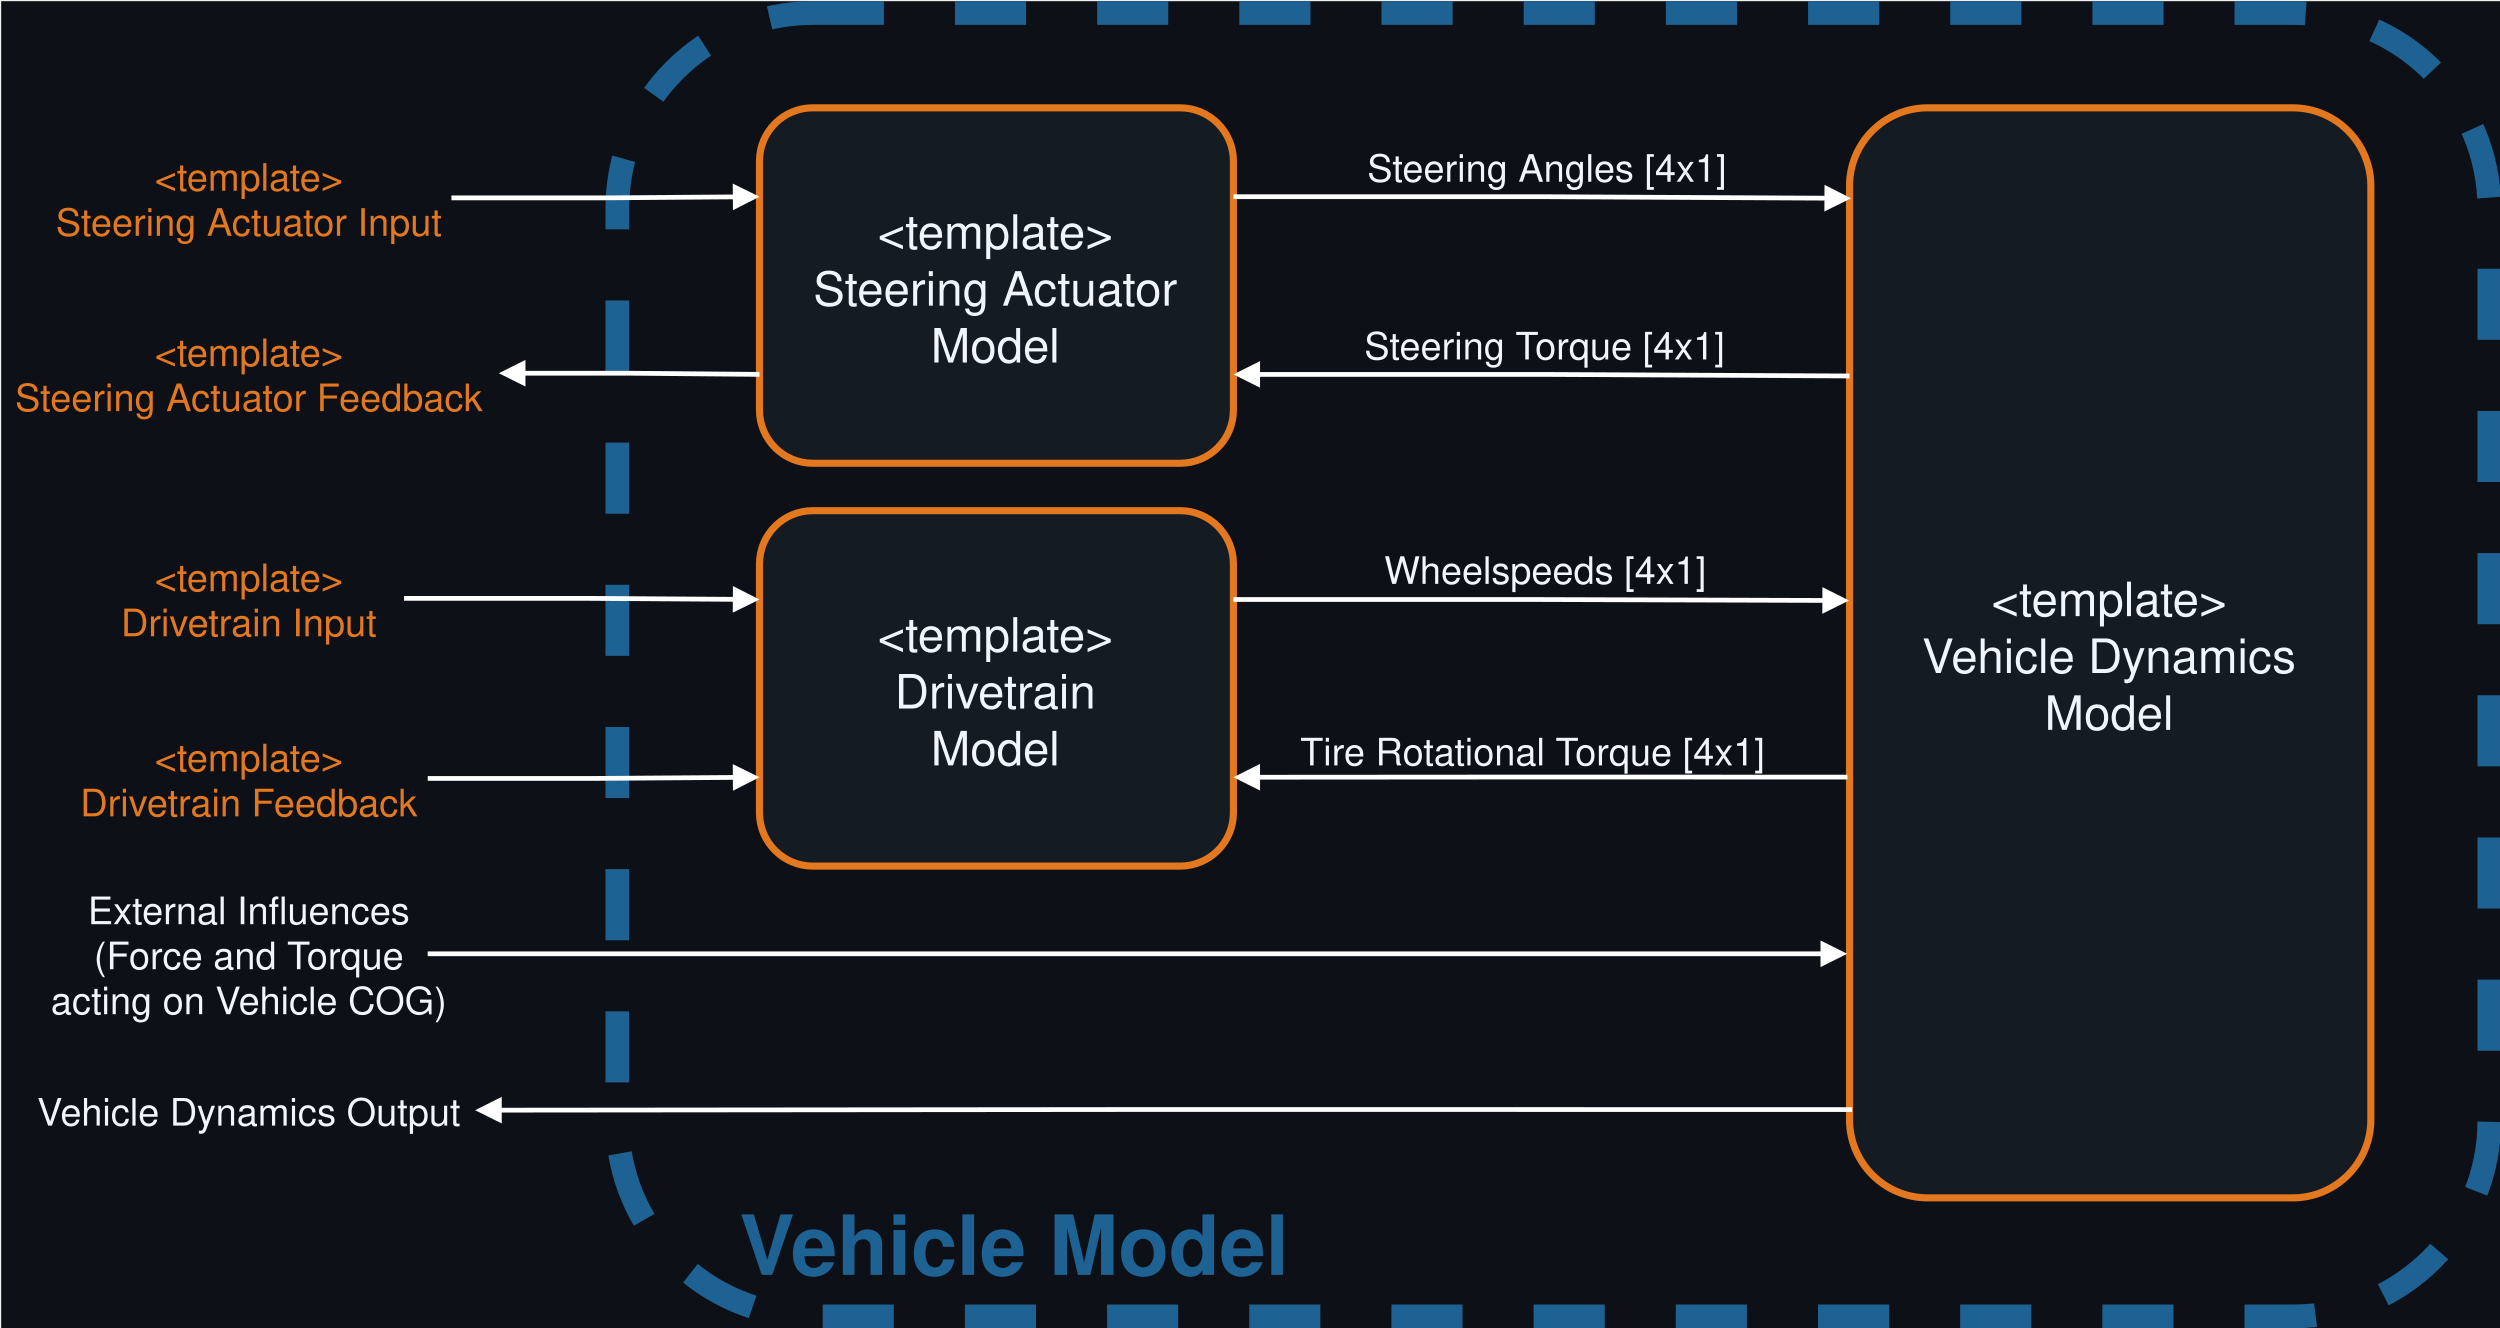
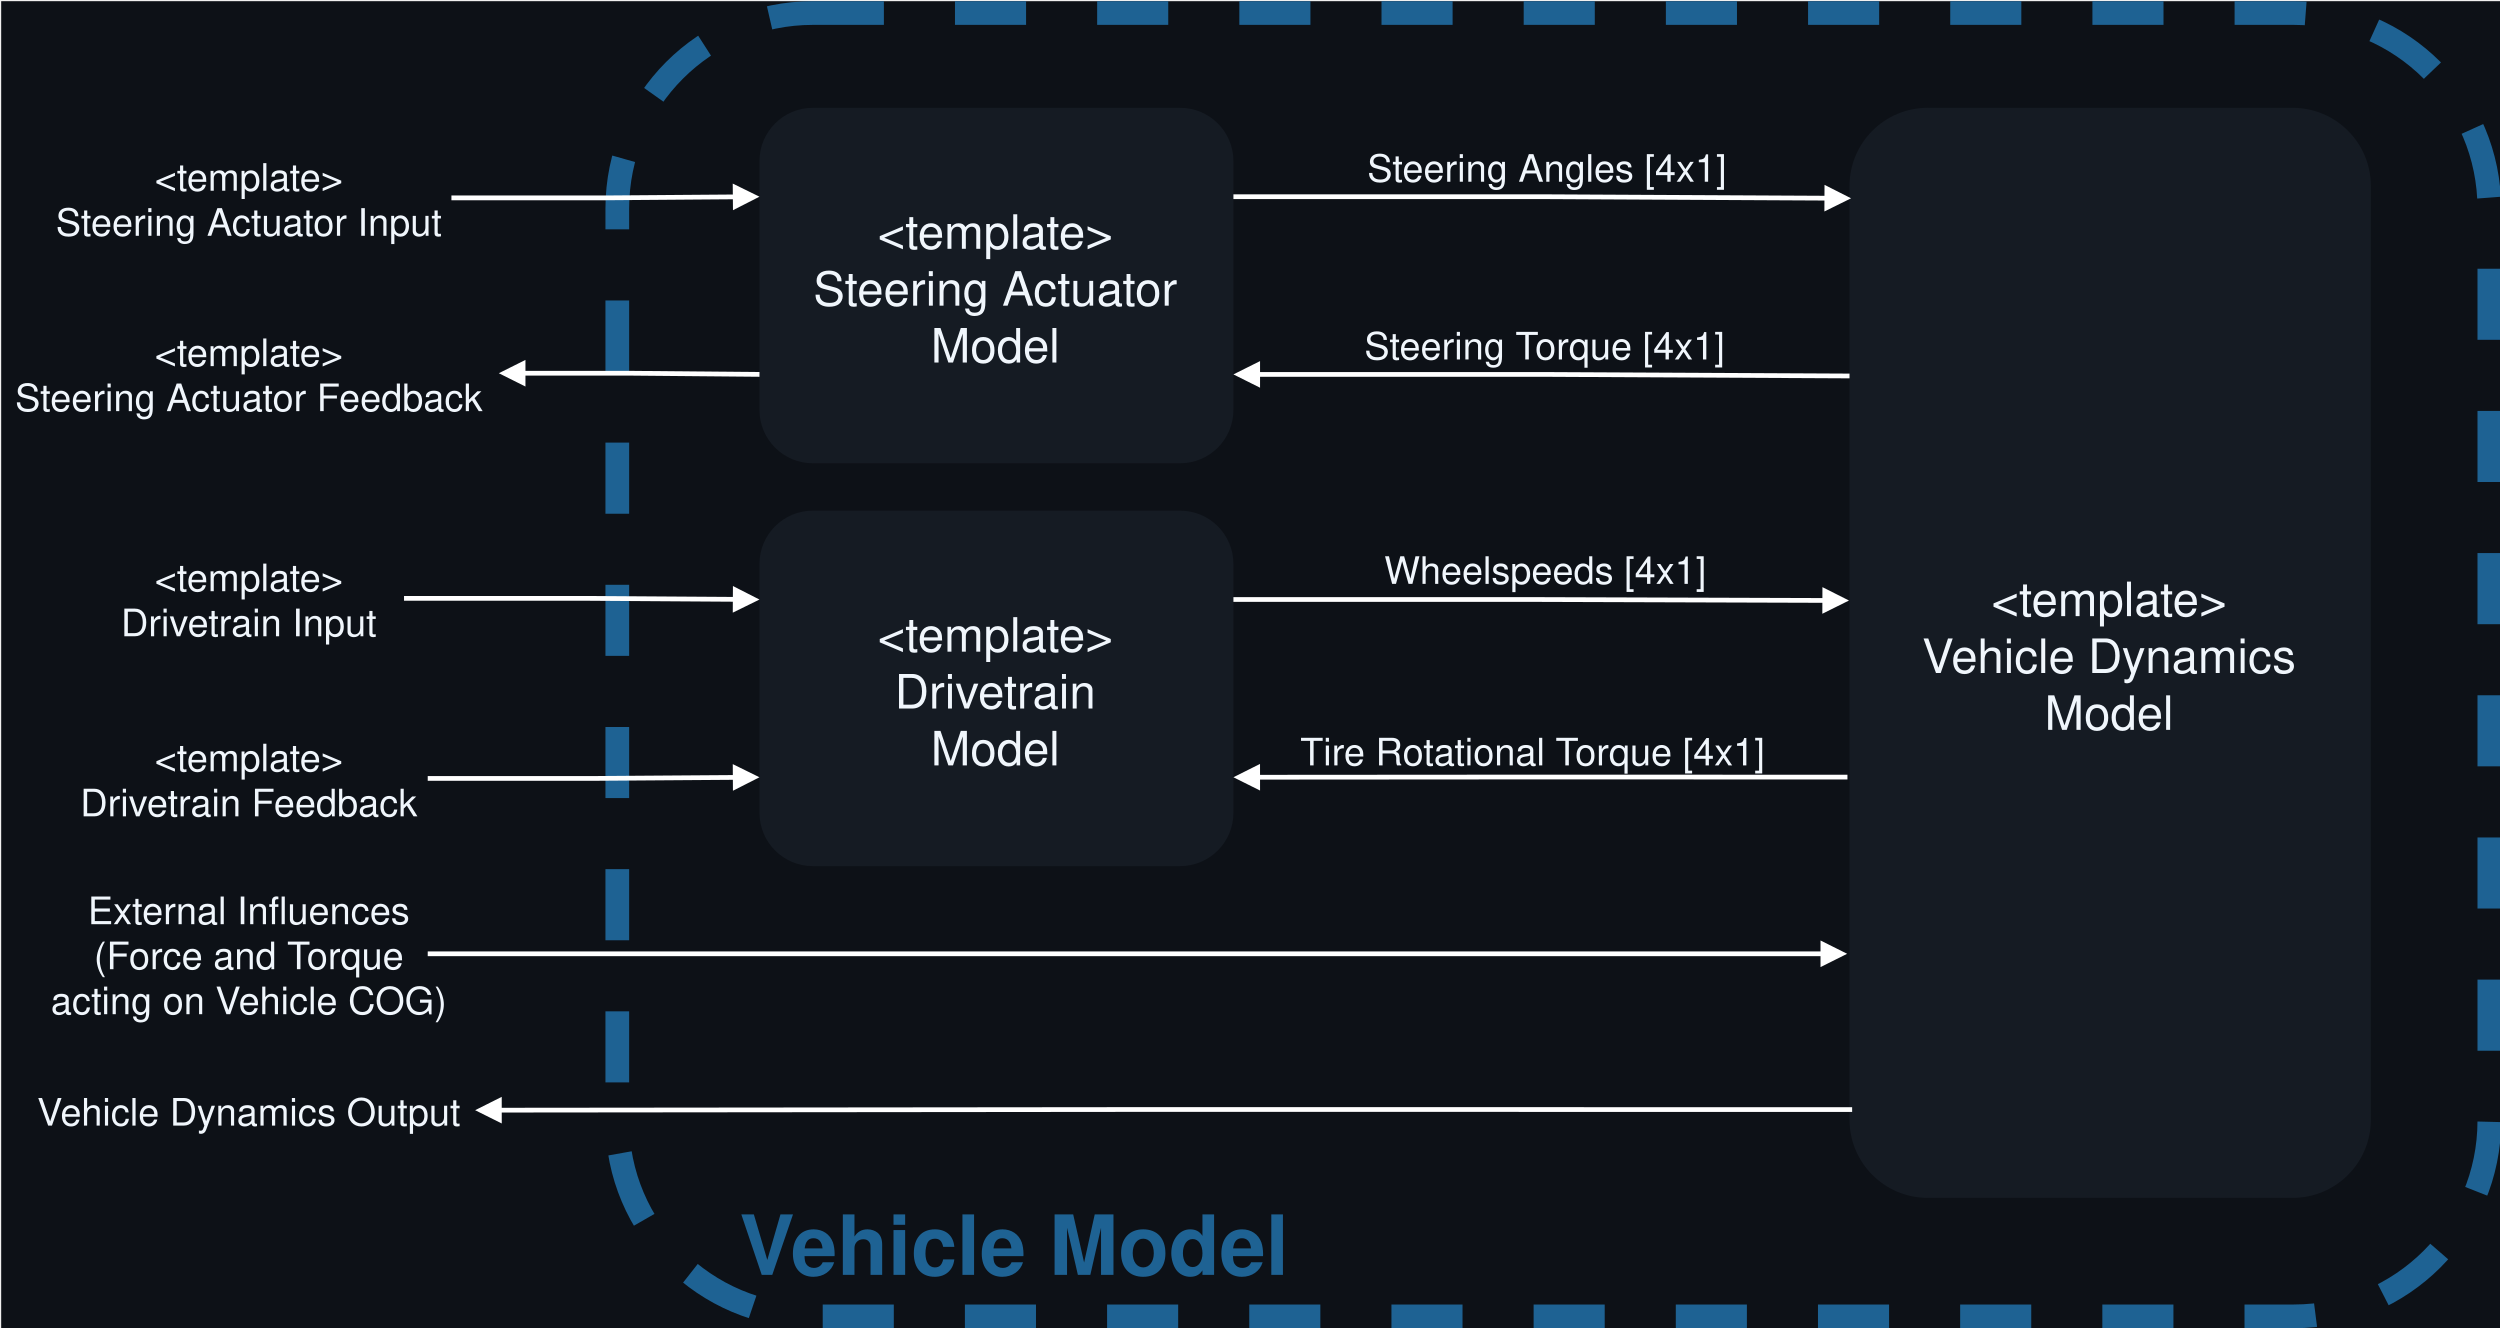
- <svg xmlns="http://www.w3.org/2000/svg" host="65bd71144e" style="background: #0D1117; background-color: light-dark(#0D1117, #dcdfe5);" version="1.1" width="1055px" height="560px" viewBox="-0.5 -0.5 1055 560" content="&lt;mxfile&gt;&lt;diagram name=&quot;Page-1&quot; id=&quot;vedkS36AJNxwYiXB8vUG&quot;&gt;7Vtbc9o4GP01zOw+hLElS8aPAULaney002Y33acdx1bAG2OxRrSkv34lW75IVggx2LBteAF9ulj+ztHRpwsDOFlur1N/tfidhiQeACvcDuB0AICNbMy/hOUpt4wQyg3zNAplocrwOfpOpNGS1k0UkrVSkFEas2ilGgOaJCRgis1PU/pNLfZAY/WpK39OGobPgR83rXdRyBa5FUCIq4x3JJovikdj5OQ5937wOE/pJpEPHABoTW3bdvPspV80Jt90vfBD+q1mglcDOEkpZfmv5XZCYuHcwm95vdkzuWXHU5KwfSqIPFHjqx9v5Mv/SRZRwD0BLAls1k/2VDgnezsi6tsDOH6gCZMAQiTSURxPaExTbkhoQmSRwsT9YV9h4EFu/0pSFnGnX8bRPOF595QxuuQZa5bSR2KqEvrrRfnovFgBEOeO7I3salZk5QdRMh/Llqc2qIyfJH6ini+7EJMHVpW4yVJTJEo0HSt9Ld6CbGsm6ehrQpeEpU+8iMxFIwm6HBV2QfdvFcdcT9oWNXohJI2+5PW8bLuClv+Q6D5DnPuVc3eb/mGv1/5vt+Hf4GI7u0AN9AcAx8IFjCxXsc84DfCcZe+PBRDCFZ8ZISl3D694GbCNzzhMVe4rSQMsjTSiHWSPAWwyZ2bN8GxiIsgVdEf2rMEJWIM24MCR1EC7ZRSGccHTmb+MYoHPOxJ/JaKcxqojcQE7GhdQkwvAMnDB7owLuA0XpmnE3ZT6UfJGgQMpAMHJKeC2oUA1X0yfEu67YH3GVFBxPBxEruF7DGRgQNHBXaFoQwOMGgIk5AGPTNKULeicJn58VVnHFUYCk6rMDaUrCdw/hLEniZy/YZSbyDZiX2S2+P2XqD8ESCanW9lelngqEgl/7S9ZScuChSGvao1KQ1U5Sym1P/IZiXtPjO7MqCIPsmLhpQgNRaAR0+AxN80i4dtaOFEnWPbZQbxn+bOmmzQgL8+7zE/nhO0oJwekQGsnG1PCBydXYjUSNhBLVv1II97lksUjrJHY1biZv5CsVQ8ntYbEcBgCR29siD2r+iC17dwJjbYz6peveMBoaM5r9QAmmcd8pcEHKBo7W3uApoMJGFxaxgFz499zMXvNfJKSdfTdvy+njZV4y+y90Vg8SxE/3lM4jsUzxuUqYncovYOJu5VB17dyKSX7qqxGTLrHUebLIQVnKTIHUvECuEqrFzZQm6APD2vSDVNM098562YLkSul9kJora1qrYNAe63tRzjxeQsn8A4QTq2lUb8yOWqQ/25BSLxeERKqAvljSmMx+N+k0eQd7/TSmCmWo+gjtp2dAlmqnSZ0LnpB59ooK3/wKZXR3VMZcT/KaFueN/RqH3VEQIejCaqYUGPyvrI5Qt4QjBotA6t6br8yWqz0agPlNkrF4vgTZdyfgu48cUvTfzfkJ1DVQjfOV1UB1kTV6UtUi3XSKUS1pcA1Q9R9ItSjC2BBq65FDHlqUIbstuEdFyS1JcvtVZfgCblWbe+oszDoYBaWJzc8hc6Lst6e0zPqh9mOfhY1ctsxGyK9IWeIYVfcBqcPQ1UuufvubGrUd/Ah3JeTc0X9vIafMn10ZEZ9/X/KMPXcdj55AOmqEUB55nL4Gt7qa+ezueNf2+M0BJs/xh5noQbnG1z2s2Q/5b7lMwJ32ArbrG9HmNr3UMiuQlbrvAMAgFsuwbEeAHS34jZtQrW7rWK9T1Yb1hglXEbY67RPGTS6zhnuQr1K+spz7A5uH0D9AgqWsNXOrctjQOXc+gjH1nZzl6Q1kjNCQnHr7qcGE2iD2QENMEunHx1M2wDm29Kyx90QsOfU0tPWr+OqbISO13Jq0WiNLG+IauG01rPjTTSFR9vfhXubYKB2NAqLLaj6BAONF6OOoEmmK1CvA/BtXmlu7jgWbmKIDBgi5wgYnuGWZRcHh+c7r8Azm1e0JQvELfcs9SULxJ0tWQwH51dbrhf5MeD75IGbk4DUr8z+MqMCAt6bJKx2b+SOTVnKD1geClMhVtUd3MmH61/PXbJepuEBElWQpA+JMpz29iZRB5zgiYsUSNEXj/N05z624XLDc5cr9pPIk12KKOp2fnZo62eHLdUKabvKyO3ueKW5lDPd7rc+bNj/ILo9qsxADQTHEAkZ/7v1epnhyeoPgDmK1d8s4dV/&lt;/diagram&gt;&lt;/mxfile&gt;">
+ <svg xmlns="http://www.w3.org/2000/svg" host="65bd71144e" style="background: #0D1117; background-color: light-dark(#0D1117, #dcdfe5);" version="1.1" width="1055px" height="560px" viewBox="-0.5 -0.5 1055 560" content="&lt;mxfile&gt;&lt;diagram name=&quot;Page-1&quot; id=&quot;vedkS36AJNxwYiXB8vUG&quot;&gt;7Vtbc9o4GP01zOw+hLElS8aPAULaney002Q33acdxxbgjbFYIxLor69kyxfJDiUGG9qEF9Cni+XvHB19utCDo8XmOnaX8z+pT8IeMPxND457AJjIxPxLWLapZYBQapjFgS8LFYbb4BuRRkNa14FPVkpBRmnIgqVq9GgUEY8pNjeO6bNabEpD9alLd0YqhlvPDavW+8Bn89QKIMRFxgcSzObZozGy0pwH13ucxXQdyQf2ADTGpmnaafbCzRqTb7qauz59LpngVQ+OYkpZ+muxGZFQODfzW1pv8kJu3vGYRGyfCiJP1Hhyw7V8+b/JPPC4J4AhgU36ybaZc5K3I6K+2YPDKY2YBBAikQ7CcERDGnNDRCMii2Qm7g/zCgMHcvsTiVnAnX4ZBrOI5z1QxuiCZ6xYTB9JXRXfXc3zR6fFMoA4d2RvZFeTIkvXC6LZULY8NkFh/CLxE/Vc2YWQTFlR4iZJjZEoUXWs9LV4C7IpmaSjrwldEBZveRGZiwYSdDkqzIzuzwXHbEfa5iV6ISSNruT1LG+7gJb/kOi+QJyHpXV/F/9lrlbuH3f+v+BiM7lAFfR7AIfCBYwslqHLOA3wjCXvjwUQwhW3jJCYu4dXvPTY2mUcpiL3laQBhkYa0Q4yhwBWmTMxJngyqhBE0kylg1VC1eOYkbiGcYvA98OMohN3EYQCmg8kfCKinEaoI9EAWxoNUJUGwKihgdkaDXATGozjgLspdoPoHf3m6ENwcvTtJugXs8R4G3HfeavzZIEK4eH4cdHeY/iCGgAt3BaAJqxBUHM+8XmEI5M0ZnM6o5EbXhXWYQGPgKMoc0PpUmL2H2FsK0Fz14xyE9kE7KvMFr//EfX7AMnkeCPbSxLbLBHx1/6alDQMmBnSqsYgNxSVk5RS+zOfgrj3xMBOjCryICnmX4pYUEQWIfUeU9MkEL4txQ9lbiWfHZx7kT8ruo498uOJlrnxjLAd5eRYFGjtZGNM+Ljk+quGvjXEklU/04B3OWfxAGsktjVupi8ka5XjR60hMRz6wNIb62PHKD5IbTt1QqXthPr5Kx4wGqqzWTliiWYhX1rwAYqG1sbsoXFvBHqXRu2AuXEfuI69ZiqJySr45j7kM8ZSvGXy3mgonqXoHu8pHIbiGcN82bA7dt7BxN3KoOtbvnaSfVWWH3W6x1Hm6x8FZykyB1LxAthKqxcmUJug0+mKtMOUupnvnHWzgcjlUnshtNZUtdZCoLnWdiOc+LyFEzgHCKfW0qBbmRxUyH8/JyRcLQnxVYH8NaUxG/zv0ljnHef00pgolqXoIzatnQKZq50mdDb6gc41UVb+4FMqo72nMuJulNE0HKfvlD7qiIAWRxMUMaHG5H1lc4CcPhhUWgZG8dxuZTRb6ZUGyl0Qi3XxF8q4PwXdeeKOxv+vyRtQ1Uw3zldVAdZE1epKVLN10ilEtaHAVUPUfSLUowtgRqu2RQw5alCGzKbhHRcktSXD7lSX4Am5VmzvqLMwaGEWlkc1PIXOi7LOntMz6obZln74NLCbMRsivSGrj2Fb3AanD0NVLtn77mxq1LfwIdyXk3NB/bSGGzN9dCRGff1/yjD13HY+eQBpqxFAftxy+Bre6Grns7rjX9rjrAk2f409zkwNzje47GbJfsp9yxcE7rAVdr2+HWFq30Mh2wpZjfMOAABuuATHegDQ3oq7bhOq2fUU42O0XLPKKOEywl6nfcqg0XWu5vJTM+k79qk11O+cYIlZ6dA6PwNUDq2PcGZtVrdIGsM4IcQXd+zeLpJAG8YWqCCZe/zoSJo1SL4vKjvcBwF7TiodbfpatspGaDkNJxWN1shw+qgUSGs9O94Uk3m0+d23tz61aCeiMNt5Kk8tsPY+1BEEqe7m0+vQe59RtHjOMnAVQFQDILKOAOAZblO2cVh4vjMKPLMZRVumQNxwn1JfpkDc2jKl5rD8asPFIj36+xhNuTnySPmG7G8TKiDgvYn8YsdG7tLkpVyPpREwFUpVXLkdfbr+/afRqzYkKiNJFxJVc8LbmUQdcGonLk8gRV8cztOde9c1FxpeulCxn0Se7CJEVrf180JTC1vNhmqFtJ1kZLd3pFJdxNVd5jc+rdnPFNceQ2agBoJVEwnV/kHr9TLDk8W//FIUi/9Swqvv&lt;/diagram&gt;&lt;/mxfile&gt;">
  <defs />
  <rect fill="#0D1117" width="100%" height="100%" x="0" y="0" style="fill: light-dark(rgb(13, 17, 23), rgb(220, 223, 229));" />
  <g>
    <g>
      <rect x="260" y="5" width="790" height="550" rx="82.5" ry="82.5" fill="none" stroke="#1e6293" stroke-width="10" stroke-dasharray="30 30" pointer-events="all" style="stroke: light-dark(rgb(30, 98, 147), rgb(114, 172, 214));" />
    </g>
    <g>
      <g fill="#1E6293" font-family="&quot;Helvetica&quot;" font-weight="bold" font-size="35px" style="fill: light-dark(rgb(30, 98, 147), rgb(114, 172, 214));">
        <text x="311.5" y="537.5">
                    Vehicle Model
                </text>
      </g>
    </g>
    <g>
-       <rect x="320" y="45" width="200" height="150" rx="22.5" ry="22.5" fill="#151b23" stroke="#e3781f" stroke-width="3" pointer-events="all" style="fill: light-dark(rgb(21, 27, 35), rgb(210, 215, 222)); stroke: light-dark(rgb(227, 120, 31), rgb(198, 106, 30));" />
+       <rect x="320" y="45" width="200" height="150" rx="22.5" ry="22.5" fill="#151b23" stroke="none" pointer-events="all" style="fill: light-dark(rgb(21, 27, 35), rgb(210, 215, 222));" />
    </g>
    <g>
      <g fill="#F0F6FC" font-family="&quot;Helvetica&quot;" text-anchor="middle" font-size="20px" style="fill: light-dark(rgb(240, 246, 252), rgb(22, 27, 33));">
        <text x="419.5" y="104.5">
                    &lt;template&gt;
                </text>
        <text x="419.5" y="128.5">
                    Steering Actuator
                </text>
        <text x="419.5" y="152.5">
                    Model
                </text>
      </g>
    </g>
    <g>
-       <rect x="320" y="215" width="200" height="150" rx="22.5" ry="22.5" fill="#151b23" stroke="#e3781f" stroke-width="3" pointer-events="all" style="fill: light-dark(rgb(21, 27, 35), rgb(210, 215, 222)); stroke: light-dark(rgb(227, 120, 31), rgb(198, 106, 30));" />
+       <rect x="320" y="215" width="200" height="150" rx="22.5" ry="22.5" fill="#151b23" stroke="none" pointer-events="all" style="fill: light-dark(rgb(21, 27, 35), rgb(210, 215, 222));" />
    </g>
    <g>
      <g fill="#F0F6FC" font-family="&quot;Helvetica&quot;" text-anchor="middle" font-size="20px" style="fill: light-dark(rgb(240, 246, 252), rgb(22, 27, 33));">
        <text x="419.5" y="274.5">
                    &lt;template&gt;
                </text>
        <text x="419.5" y="298.5">
                    Drivetrain
                </text>
        <text x="419.5" y="322.5">
                    Model
                </text>
      </g>
    </g>
    <g>
-       <rect x="780" y="45" width="220" height="460" rx="33" ry="33" fill="#151b23" stroke="#e3781f" stroke-width="3" pointer-events="all" style="fill: light-dark(rgb(21, 27, 35), rgb(210, 215, 222)); stroke: light-dark(rgb(227, 120, 31), rgb(198, 106, 30));" />
+       <rect x="780" y="45" width="220" height="460" rx="33" ry="33" fill="#151b23" stroke="none" pointer-events="all" style="fill: light-dark(rgb(21, 27, 35), rgb(210, 215, 222));" />
    </g>
    <g>
      <g fill="#F0F6FC" font-family="&quot;Helvetica&quot;" text-anchor="middle" font-size="20px" style="fill: light-dark(rgb(240, 246, 252), rgb(22, 27, 33));">
        <text x="889.5" y="259.5">
                    &lt;template&gt;
                </text>
        <text x="889.5" y="283.5">
                    Vehicle Dynamics
                </text>
        <text x="889.5" y="307.5">
                    Model
                </text>
      </g>
    </g>
    <g>
      <path d="M 520 82.5 L 650 82.5 L 770.42 83.13" fill="none" stroke="#ffffff" stroke-width="2" stroke-miterlimit="10" pointer-events="stroke" style="stroke: light-dark(rgb(255, 255, 255), rgb(18, 18, 18));" />
      <path d="M 778.42 83.17 L 770.4 87.13 L 770.44 79.13 Z" fill="#ffffff" stroke="#ffffff" stroke-width="2" stroke-miterlimit="10" pointer-events="all" style="fill: light-dark(rgb(255, 255, 255), rgb(18, 18, 18)); stroke: light-dark(rgb(255, 255, 255), rgb(18, 18, 18));" />
    </g>
    <g>
      <g fill="#F0F6FC" font-family="&quot;Helvetica&quot;" text-anchor="middle" font-size="16px" style="fill: light-dark(rgb(240, 246, 252), rgb(22, 27, 33));">
        <text x="652.3" y="76.2">
                    Steering Angles [4x1]
                </text>
      </g>
    </g>
    <g>
      <path d="M 520 252.5 L 650 252.5 L 769.54 252.89" fill="none" stroke="#ffffff" stroke-width="2" stroke-miterlimit="10" pointer-events="stroke" style="stroke: light-dark(rgb(255, 255, 255), rgb(18, 18, 18));" />
      <path d="M 777.54 252.91 L 769.53 256.89 L 769.56 248.89 Z" fill="#ffffff" stroke="#ffffff" stroke-width="2" stroke-miterlimit="10" pointer-events="all" style="fill: light-dark(rgb(255, 255, 255), rgb(18, 18, 18)); stroke: light-dark(rgb(255, 255, 255), rgb(18, 18, 18));" />
    </g>
    <g>
      <g fill="#F0F6FC" font-family="&quot;Helvetica&quot;" text-anchor="middle" font-size="16px" style="fill: light-dark(rgb(240, 246, 252), rgb(22, 27, 33));">
        <text x="651.6" y="245.9">
                    Wheelspeeds [4x1]
                </text>
      </g>
    </g>
    <g>
      <path d="M 779.12 327.44 L 650 327.4 L 530.24 327.49" fill="none" stroke="#ffffff" stroke-width="2" stroke-miterlimit="10" pointer-events="stroke" style="stroke: light-dark(rgb(255, 255, 255), rgb(18, 18, 18));" />
      <path d="M 522.24 327.5 L 530.23 323.49 L 530.24 331.49 Z" fill="#ffffff" stroke="#ffffff" stroke-width="2" stroke-miterlimit="10" pointer-events="all" style="fill: light-dark(rgb(255, 255, 255), rgb(18, 18, 18)); stroke: light-dark(rgb(255, 255, 255), rgb(18, 18, 18));" />
    </g>
    <g>
      <g fill="#F0F6FC" font-family="&quot;Helvetica&quot;" text-anchor="middle" font-size="16px" style="fill: light-dark(rgb(240, 246, 252), rgb(22, 27, 33));">
        <text x="646.22" y="322.5">
                    Tire Rotational Torque [4x1]
                </text>
      </g>
    </g>
    <g>
      <path d="M 180 402 L 479.5 402 L 768.76 402" fill="none" stroke="#ffffff" stroke-width="2" stroke-miterlimit="10" pointer-events="stroke" style="stroke: light-dark(rgb(255, 255, 255), rgb(18, 18, 18));" />
      <path d="M 776.76 402 L 768.76 406 L 768.76 398 Z" fill="#ffffff" stroke="#ffffff" stroke-width="2" stroke-miterlimit="10" pointer-events="all" style="fill: light-dark(rgb(255, 255, 255), rgb(18, 18, 18)); stroke: light-dark(rgb(255, 255, 255), rgb(18, 18, 18));" />
    </g>
    <g>
      <path d="M 190 83 L 255 83 L 309.76 82.58" fill="none" stroke="#ffffff" stroke-width="2" stroke-miterlimit="10" pointer-events="stroke" style="stroke: light-dark(rgb(255, 255, 255), rgb(18, 18, 18));" />
      <path d="M 317.76 82.52 L 309.8 86.58 L 309.73 78.58 Z" fill="#ffffff" stroke="#ffffff" stroke-width="2" stroke-miterlimit="10" pointer-events="all" style="fill: light-dark(rgb(255, 255, 255), rgb(18, 18, 18)); stroke: light-dark(rgb(255, 255, 255), rgb(18, 18, 18));" />
    </g>
    <g>
      <path d="M 530.24 157.5 L 650 157.5 L 780 158.16" fill="none" stroke="#ffffff" stroke-width="2" stroke-miterlimit="10" pointer-events="stroke" style="stroke: light-dark(rgb(255, 255, 255), rgb(18, 18, 18));" />
      <path d="M 522.24 157.5 L 530.24 153.5 L 530.24 161.5 Z" fill="#ffffff" stroke="#ffffff" stroke-width="2" stroke-miterlimit="10" pointer-events="all" style="fill: light-dark(rgb(255, 255, 255), rgb(18, 18, 18)); stroke: light-dark(rgb(255, 255, 255), rgb(18, 18, 18));" />
    </g>
    <g>
      <g fill="#F0F6FC" font-family="&quot;Helvetica&quot;" text-anchor="middle" font-size="16px" style="fill: light-dark(rgb(240, 246, 252), rgb(22, 27, 33));">
        <text x="651.3" y="151.19">
                    Steering Torque [4x1]
                </text>
      </g>
    </g>
    <g>
      <path d="M 220.24 157 L 265 157 L 320 157.5" fill="none" stroke="#ffffff" stroke-width="2" stroke-miterlimit="10" pointer-events="stroke" style="stroke: light-dark(rgb(255, 255, 255), rgb(18, 18, 18));" />
      <path d="M 212.24 157 L 220.24 153 L 220.24 161 Z" fill="#ffffff" stroke="#ffffff" stroke-width="2" stroke-miterlimit="10" pointer-events="all" style="fill: light-dark(rgb(255, 255, 255), rgb(18, 18, 18)); stroke: light-dark(rgb(255, 255, 255), rgb(18, 18, 18));" />
    </g>
    <g>
      <rect x="20" y="63" width="170" height="40" fill="none" stroke="none" pointer-events="all" />
    </g>
    <g>
-       <g fill="#E3781F" font-family="&quot;Helvetica&quot;" text-anchor="middle" font-size="16px" style="fill: light-dark(rgb(227, 120, 31), rgb(198, 106, 30));">
+       <g fill="#F0F6FC" font-family="&quot;Helvetica&quot;" text-anchor="middle" font-size="16px" style="fill: light-dark(rgb(240, 246, 252), rgb(22, 27, 33));">
        <text x="104.5" y="80">
                    &lt;template&gt;
                </text>
        <text x="104.5" y="99">
                    Steering Actuator Input
                </text>
      </g>
    </g>
    <g>
      <rect x="0" y="137" width="210" height="40" fill="none" stroke="none" pointer-events="all" />
    </g>
    <g>
-       <g fill="#E3781F" font-family="&quot;Helvetica&quot;" text-anchor="middle" font-size="16px" style="fill: light-dark(rgb(227, 120, 31), rgb(198, 106, 30));">
+       <g fill="#F0F6FC" font-family="&quot;Helvetica&quot;" text-anchor="middle" font-size="16px" style="fill: light-dark(rgb(240, 246, 252), rgb(22, 27, 33));">
        <text x="104.5" y="154">
                    &lt;template&gt;
                </text>
        <text x="104.5" y="173">
                    Steering Actuator Feedback
                </text>
      </g>
    </g>
    <g>
      <path d="M 170 252 L 245 252 L 309.76 252.43" fill="none" stroke="#ffffff" stroke-width="2" stroke-miterlimit="10" pointer-events="stroke" style="stroke: light-dark(rgb(255, 255, 255), rgb(18, 18, 18));" />
      <path d="M 317.76 252.49 L 309.74 256.43 L 309.79 248.43 Z" fill="#ffffff" stroke="#ffffff" stroke-width="2" stroke-miterlimit="10" pointer-events="all" style="fill: light-dark(rgb(255, 255, 255), rgb(18, 18, 18)); stroke: light-dark(rgb(255, 255, 255), rgb(18, 18, 18));" />
    </g>
    <g>
      <rect x="40" y="229" width="130" height="46" fill="none" stroke="none" pointer-events="all" />
    </g>
    <g>
-       <g fill="#E3781F" font-family="&quot;Helvetica&quot;" text-anchor="middle" font-size="16px" style="fill: light-dark(rgb(227, 120, 31), rgb(198, 106, 30));">
+       <g fill="#F0F6FC" font-family="&quot;Helvetica&quot;" text-anchor="middle" font-size="16px" style="fill: light-dark(rgb(240, 246, 252), rgb(22, 27, 33));">
        <text x="104.5" y="249">
                    &lt;template&gt;
                </text>
        <text x="104.5" y="268">
                    Drivetrain Input
                </text>
      </g>
    </g>
    <g>
      <rect x="30" y="301" width="150" height="54" fill="none" stroke="none" pointer-events="all" />
    </g>
    <g>
-       <g fill="#E3781F" font-family="&quot;Helvetica&quot;" text-anchor="middle" font-size="16px" style="fill: light-dark(rgb(227, 120, 31), rgb(198, 106, 30));">
+       <g fill="#F0F6FC" font-family="&quot;Helvetica&quot;" text-anchor="middle" font-size="16px" style="fill: light-dark(rgb(240, 246, 252), rgb(22, 27, 33));">
        <text x="104.5" y="325">
                    &lt;template&gt;
                </text>
        <text x="104.5" y="344">
                    Drivetrain Feedback
                </text>
      </g>
    </g>
    <g>
      <path d="M 180 328 L 250 328 L 309.76 327.57" fill="none" stroke="#ffffff" stroke-width="2" stroke-miterlimit="10" pointer-events="stroke" style="stroke: light-dark(rgb(255, 255, 255), rgb(18, 18, 18));" />
      <path d="M 317.76 327.52 L 309.79 331.57 L 309.74 323.57 Z" fill="#ffffff" stroke="#ffffff" stroke-width="2" stroke-miterlimit="10" pointer-events="all" style="fill: light-dark(rgb(255, 255, 255), rgb(18, 18, 18)); stroke: light-dark(rgb(255, 255, 255), rgb(18, 18, 18));" />
    </g>
    <g>
      <rect x="30" y="375" width="150" height="54" fill="none" stroke="none" pointer-events="all" />
    </g>
    <g>
      <g fill="#F0F6FC" font-family="&quot;Helvetica&quot;" text-anchor="middle" font-size="16px" style="fill: light-dark(rgb(240, 246, 252), rgb(22, 27, 33));">
        <text x="104.5" y="389.5">
                    External Influences
                </text>
        <text x="104.5" y="408.5">
                    (Force and Torque
                </text>
        <text x="104.5" y="427.5">
                    acting on Vehicle COG)
                </text>
      </g>
    </g>
    <g>
      <path d="M 781.1 467.74 L 490 467.7 L 210.24 467.99" fill="none" stroke="#ffffff" stroke-width="2" stroke-miterlimit="10" pointer-events="stroke" style="stroke: light-dark(rgb(255, 255, 255), rgb(18, 18, 18));" />
      <path d="M 202.24 468 L 210.23 463.99 L 210.24 471.99 Z" fill="#ffffff" stroke="#ffffff" stroke-width="2" stroke-miterlimit="10" pointer-events="all" style="fill: light-dark(rgb(255, 255, 255), rgb(18, 18, 18)); stroke: light-dark(rgb(255, 255, 255), rgb(18, 18, 18));" />
    </g>
    <g>
      <rect x="10" y="441" width="190" height="54" fill="none" stroke="none" pointer-events="all" />
    </g>
    <g>
      <g fill="#F0F6FC" font-family="&quot;Helvetica&quot;" text-anchor="middle" font-size="16px" style="fill: light-dark(rgb(240, 246, 252), rgb(22, 27, 33));">
        <text x="104.5" y="474.5">
                    Vehicle Dynamics Output
                </text>
      </g>
    </g>
  </g>
</svg>
